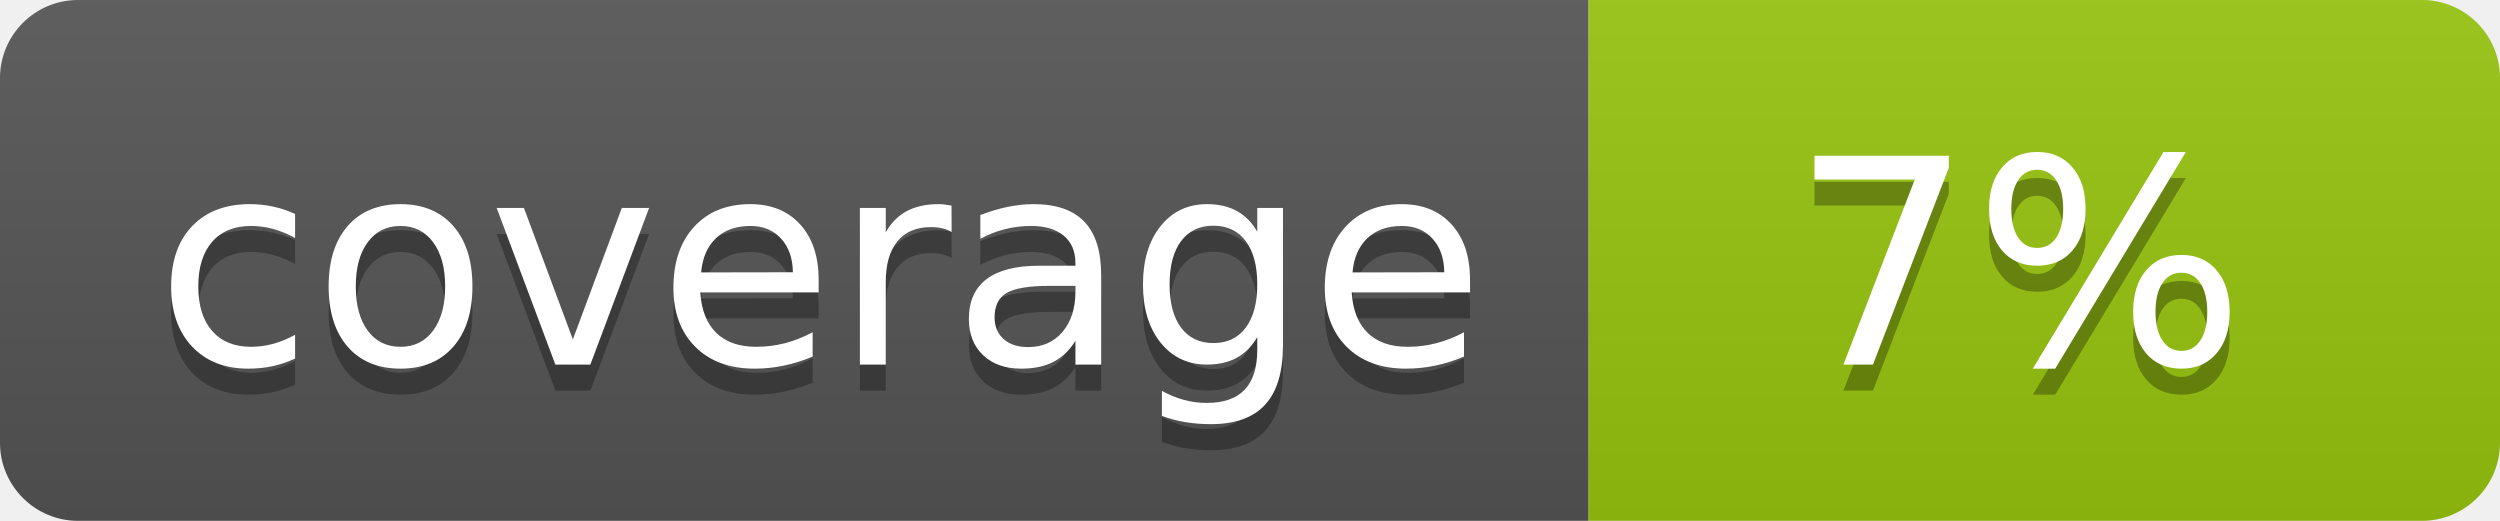
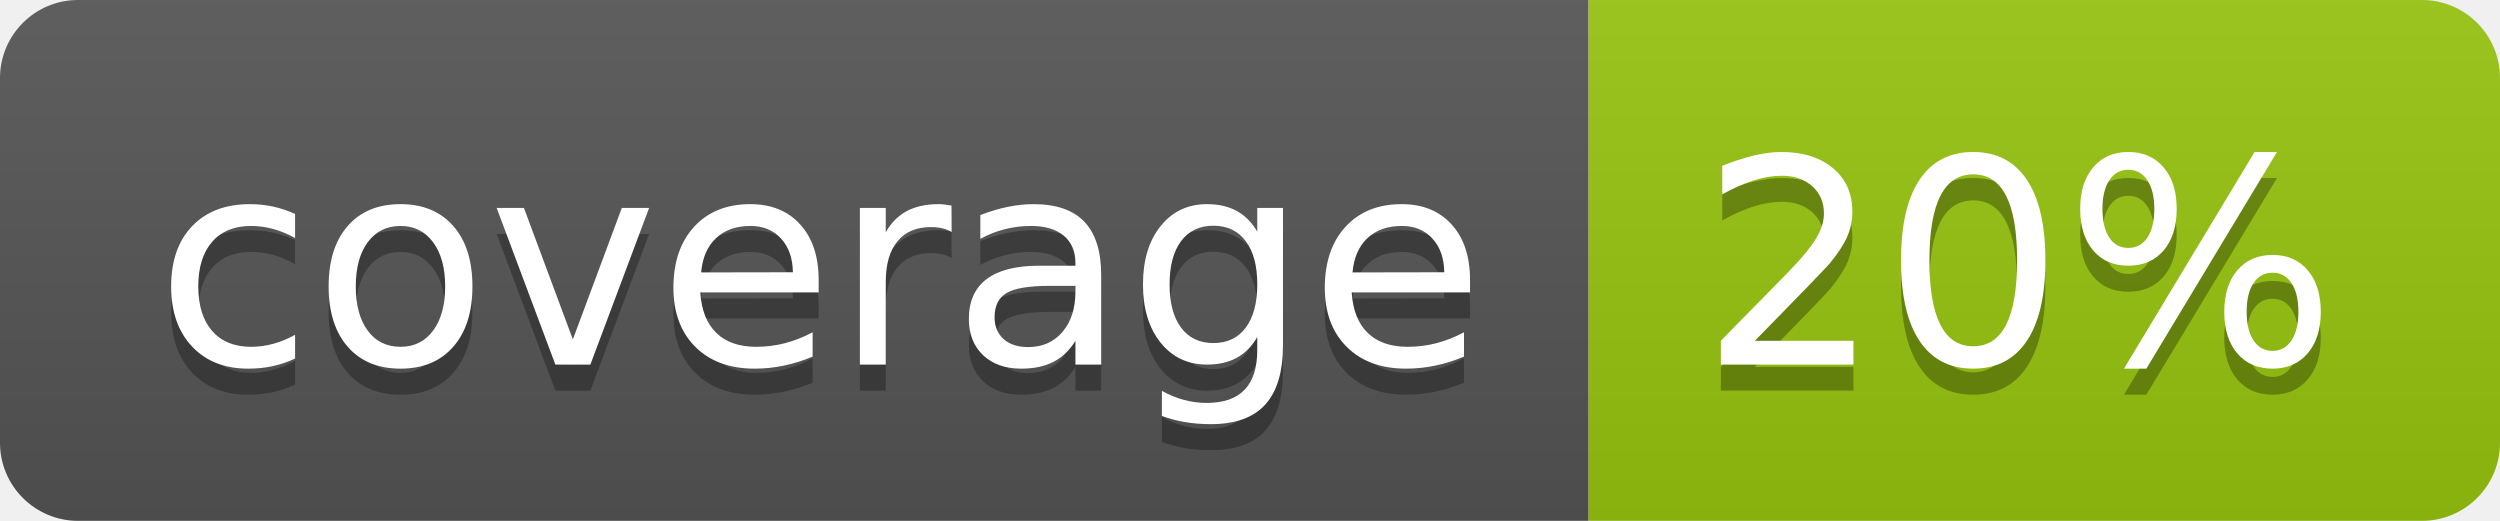
<svg xmlns="http://www.w3.org/2000/svg" width="96" height="20">
  <linearGradient id="b" x2="0" y2="100%">
    <stop offset="0" stop-color="#bbb" stop-opacity=".1" />
    <stop offset="1" stop-opacity=".1" />
  </linearGradient>
  <clipPath id="a">
    <rect width="96" height="20" rx="3" fill="#fff" />
  </clipPath>
  <g clip-path="url(#a)">
    <path fill="#555" d="M0 0h61v20H0z" />
    <path fill="#97C50F" d="M61 0h35v20H61z" />
    <path fill="url(#b)" d="M0 0h96v20H0z" />
  </g>
  <g fill="#fff" text-anchor="middle" font-family="DejaVu Sans,Verdana,Geneva,sans-serif" font-size="110">
    <text x="315" y="150" fill="#010101" fill-opacity=".3" transform="scale(.1)" textLength="510">coverage</text>
    <text x="315" y="140" transform="scale(.1)" textLength="510">coverage</text>
-     <text x="775" y="150" fill="#010101" fill-opacity=".3" transform="scale(.1)" textLength="250">7%</text>
-     <text x="775" y="140" transform="scale(.1)" textLength="250">7%</text>
+     <text x="775" y="150" fill="#010101" fill-opacity=".3" transform="scale(.1)" textLength="250">20%</text>
+     <text x="775" y="140" transform="scale(.1)" textLength="250">20%</text>
  </g>
</svg>
